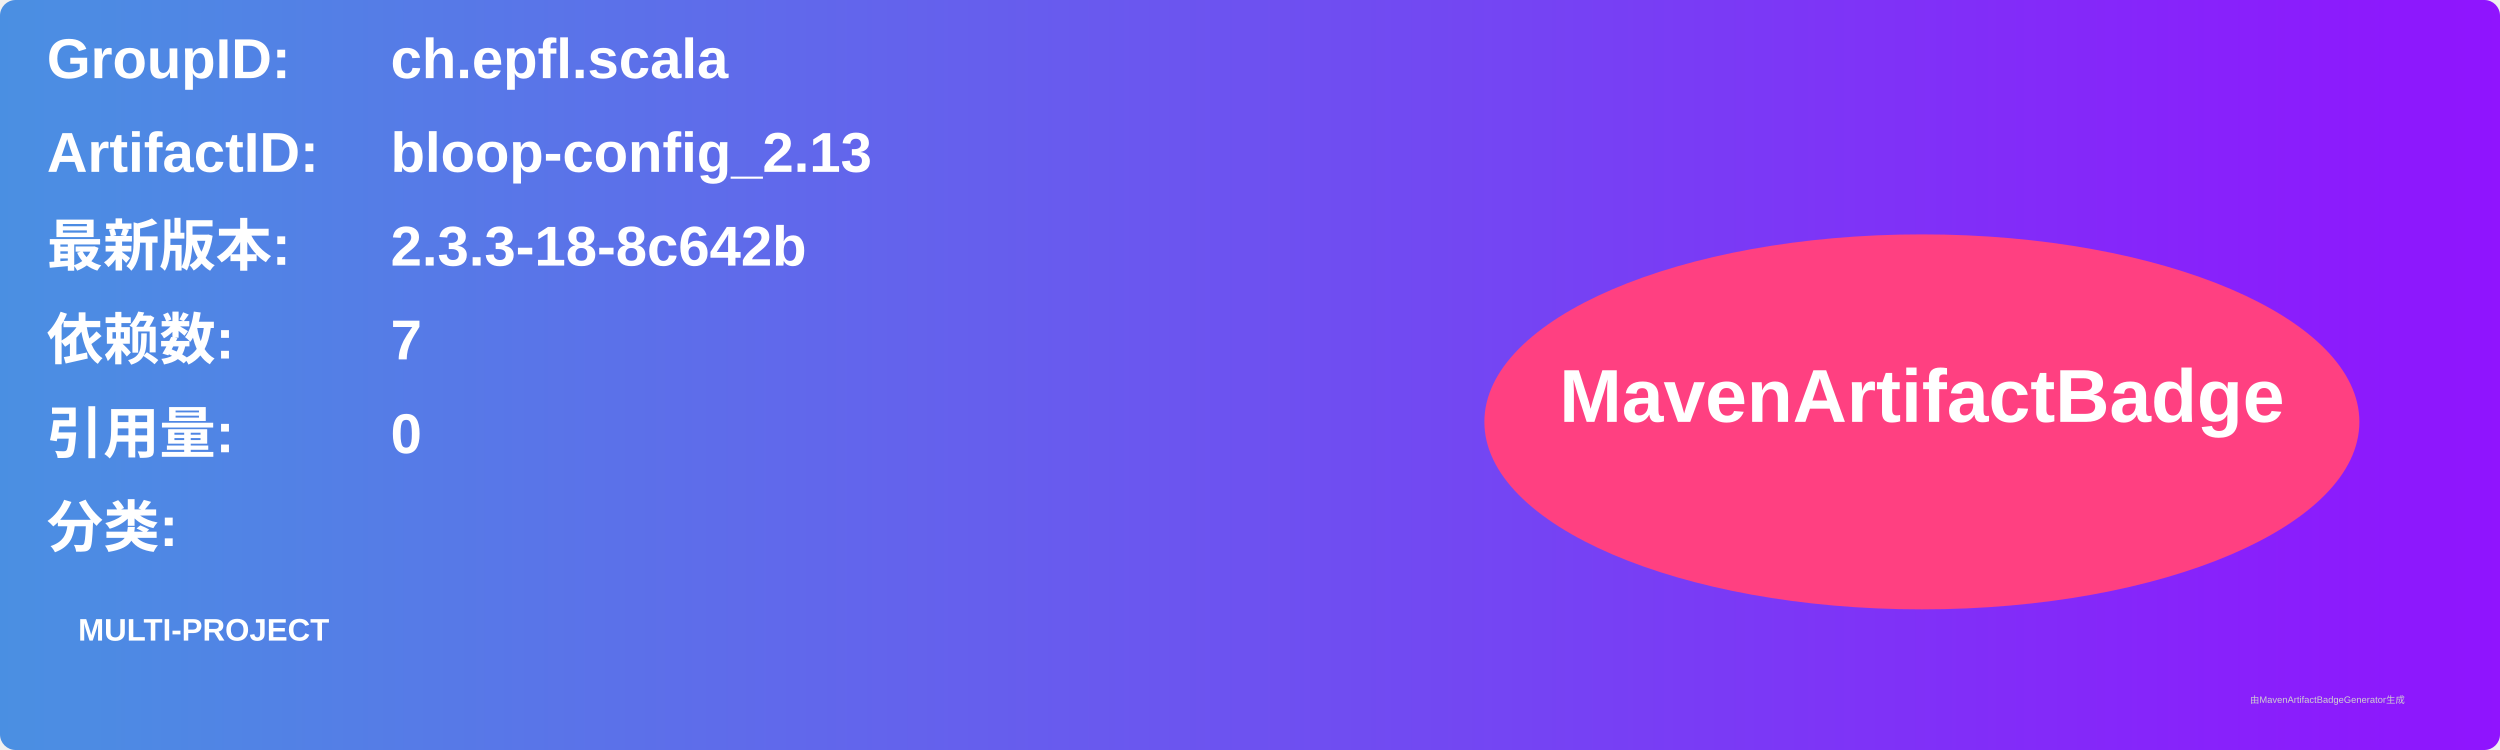
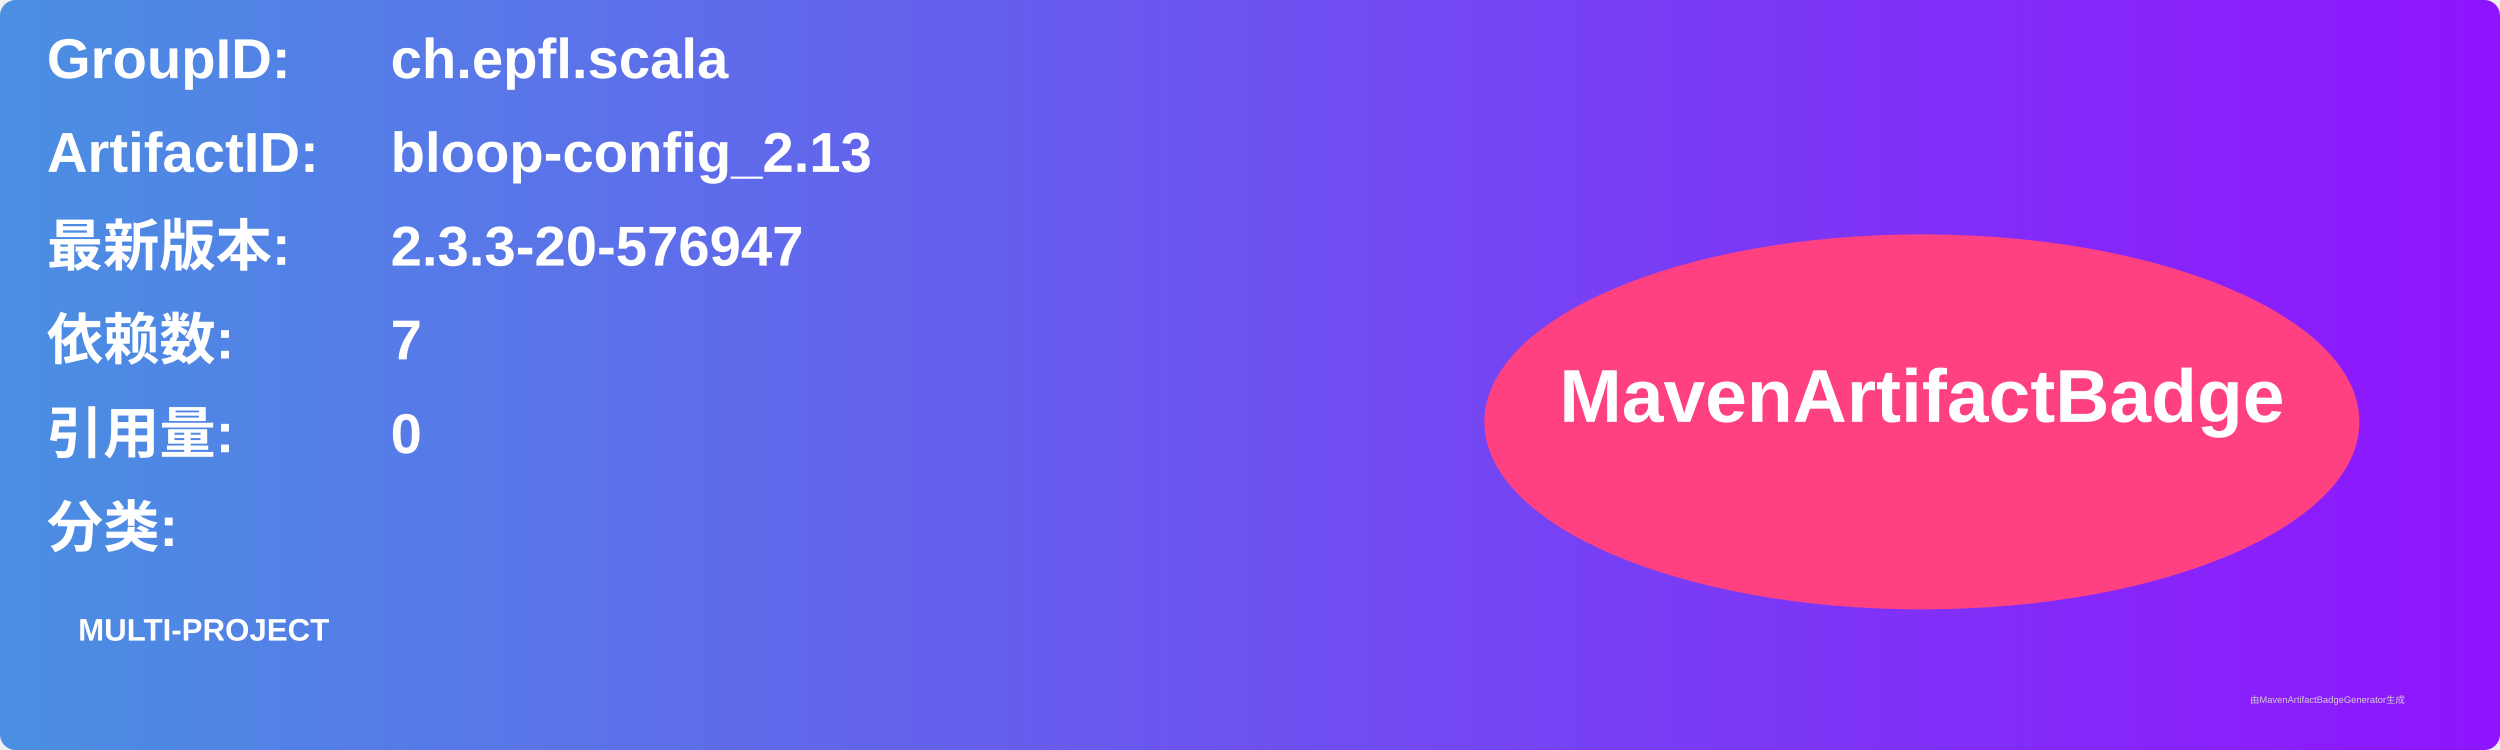
<svg xmlns="http://www.w3.org/2000/svg" width="800" height="240" viewBox="0 0 800 240">
  <linearGradient id="grad" x1="0%" y1="0%" x2="100%" y2="0%">
    <stop offset="0%" stop-color="#4a90e2" />
    <stop offset="100%" stop-color="#9013fe" />
  </linearGradient>
  <rect width="100%" height="100%" rx="5" ry="5" fill="url(#grad)" />
  <g transform="translate(15, 15)">
    <text x="0" y="10" font-family="Arial" font-size="18" fill="white" font-weight="bold" width="260">GroupID:</text>
    <text x="110" y="10" font-family="Arial" font-size="18" fill="white" font-weight="bold" width="460">ch.epfl.scala</text>
    <text x="0" y="40" font-family="Arial" font-size="18" fill="white" font-weight="bold" width="260">ArtifactID:</text>
    <text x="110" y="40" font-family="Arial" font-size="18" fill="white" font-weight="bold" width="460">bloop-config_2.13</text>
    <text x="0" y="70" font-family="Arial" font-size="18" fill="white" font-weight="bold">最新版本:</text>
    <text x="110" y="70" font-family="Arial" font-size="18" fill="white" font-weight="bold">
-       <tspan font-weight="bold">2.3.3-18-8c642b</tspan>
+       <tspan font-weight="bold">2.3.3-20-576947</tspan>
    </text>
    <text x="0" y="100" font-family="Arial" font-size="18" fill="white" font-weight="bold">依赖数: </text>
    <text x="110" y="100" font-family="Arial" font-size="18" fill="white">
      <tspan font-weight="bold">7</tspan>
    </text>
    <text x="0" y="130" font-family="Arial" font-size="18" fill="white" font-weight="bold">引用量: </text>
    <text x="110" y="130" font-family="Arial" font-size="18" fill="white">
      <tspan font-weight="bold">0</tspan>
    </text>
    <text x="0" y="160" font-family="Arial" font-size="18" fill="white" font-weight="bold">分类:</text>
    <text x="10" y="190" font-family="Arial" font-size="10" fill="white">
      <tspan font-weight="bold">MULTI-PROJECT</tspan>
    </text>
    <ellipse cx="600" cy="120" rx="140" ry="60" fill="#ff4081" />
    <text x="600" y="120" text-anchor="middle" font-family="Arial" font-size="24" fill="white" font-weight="bold">MavenArtifactBadge</text>
  </g>
  <text x="720" y="225" font-family="Arial" font-size="3" fill="#d0d0d0">由MavenArtifactBadgeGenerator生成</text>
</svg>
